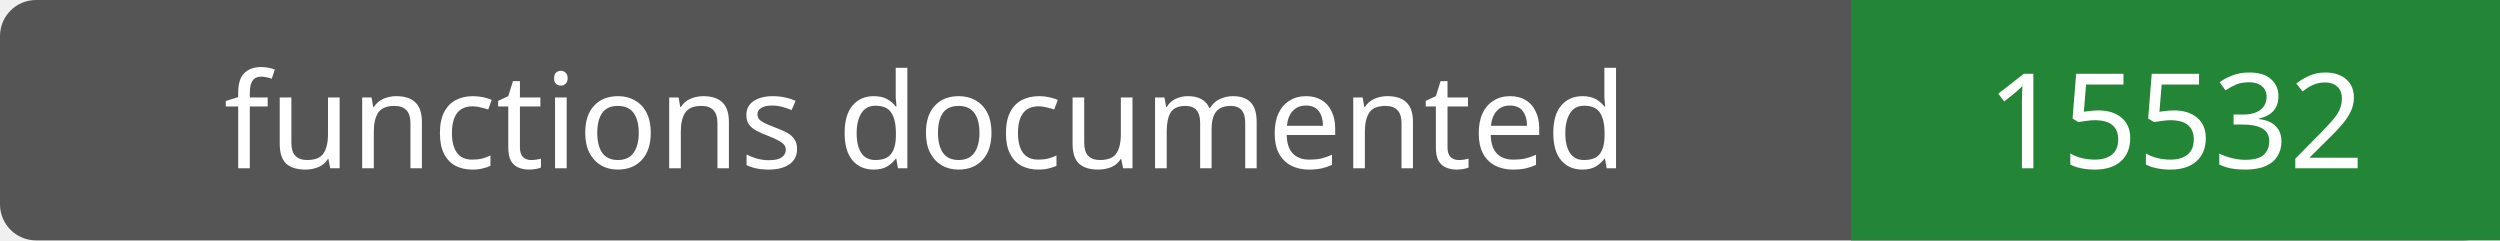
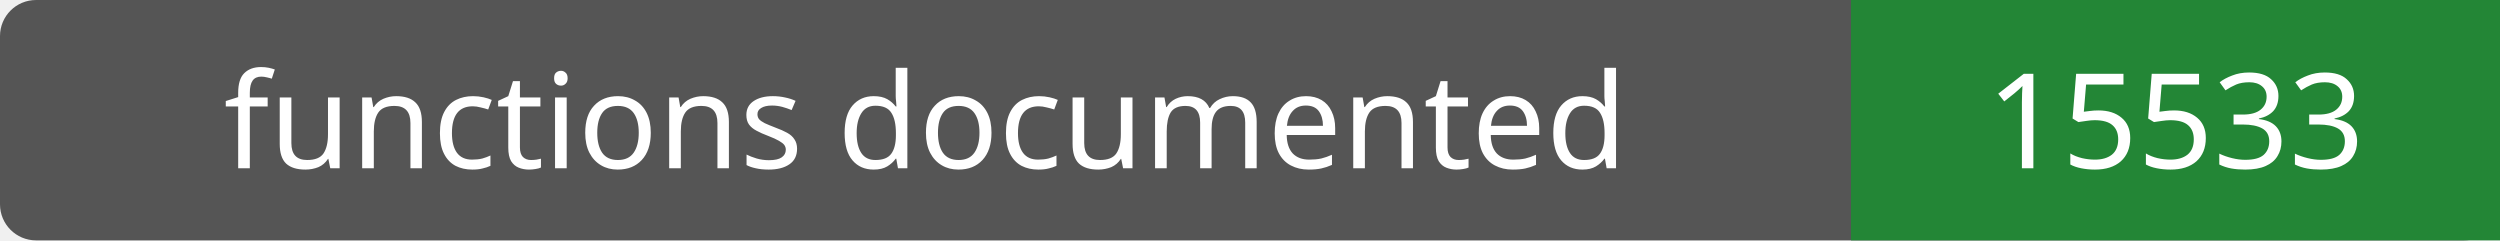
- <svg xmlns="http://www.w3.org/2000/svg" width="208" height="20" role="img" aria-label="functions documented: 15532">
+ <svg xmlns="http://www.w3.org/2000/svg" width="208" height="20" role="img" aria-label="functions documented: 15533">
  <rect width="208" height="20" rx="3" fill="#555" />
  <path fill="#238636" d="M154 0h54v20H154z" />
  <g fill="#fff" text-anchor="middle" font-family="Verdana,sans-serif" font-size="11">
    <text x="77.0" y="14">functions documented</text>
-     <text x="181.0" y="14">15532</text>
+     <text x="181.0" y="14">15533</text>
  </g>
</svg>
